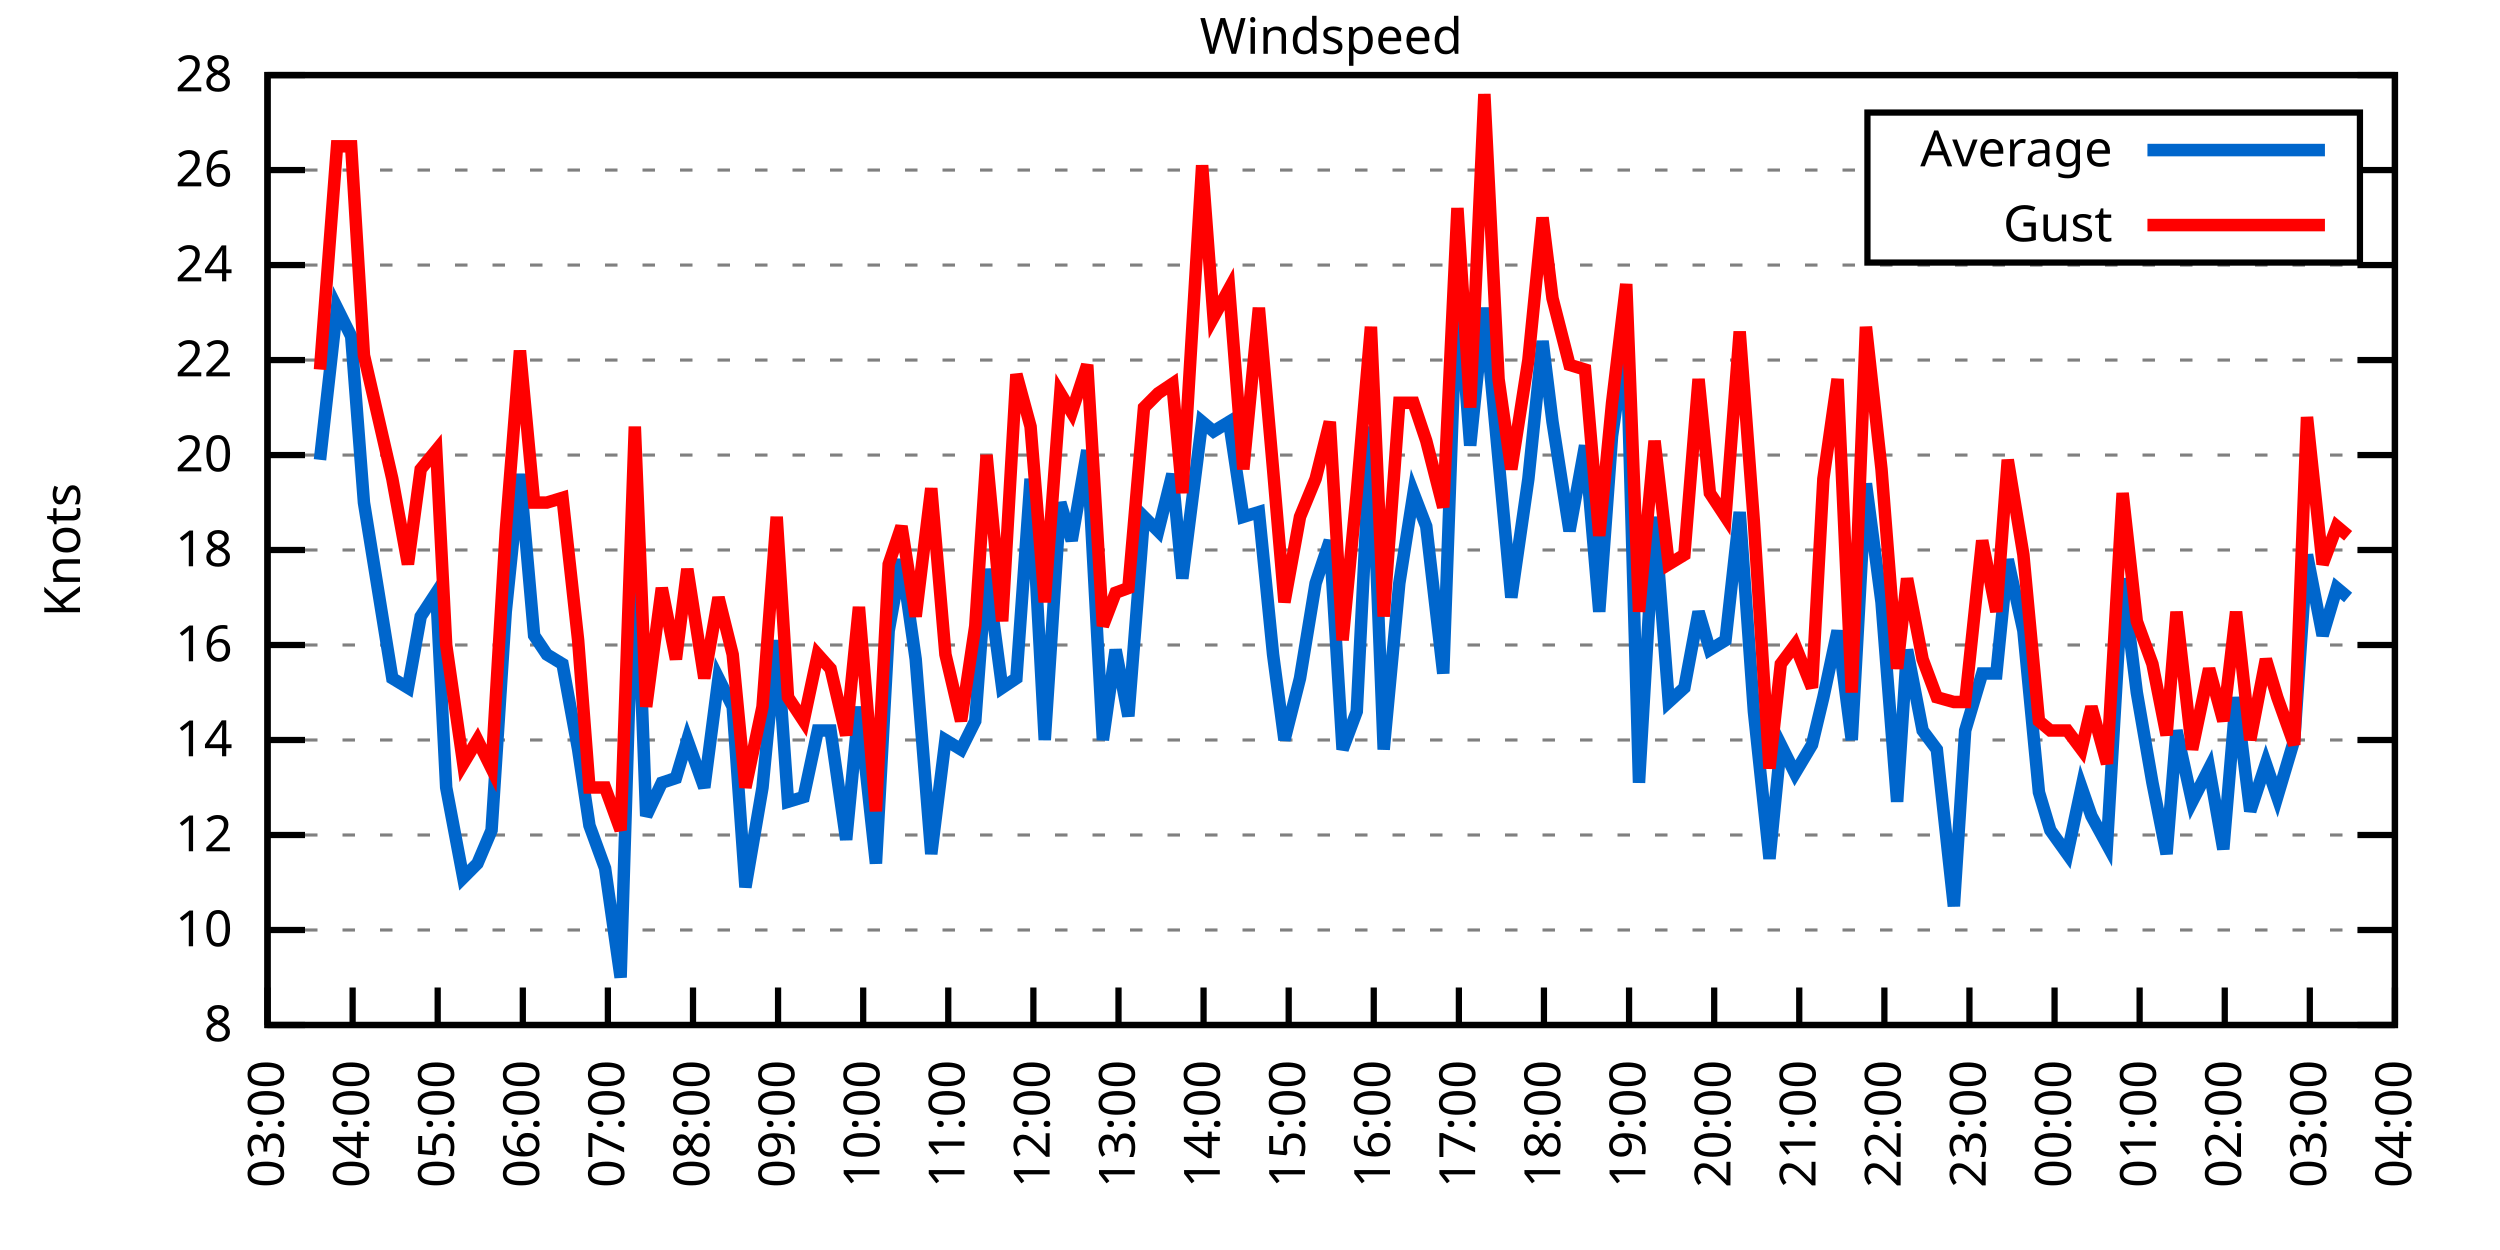
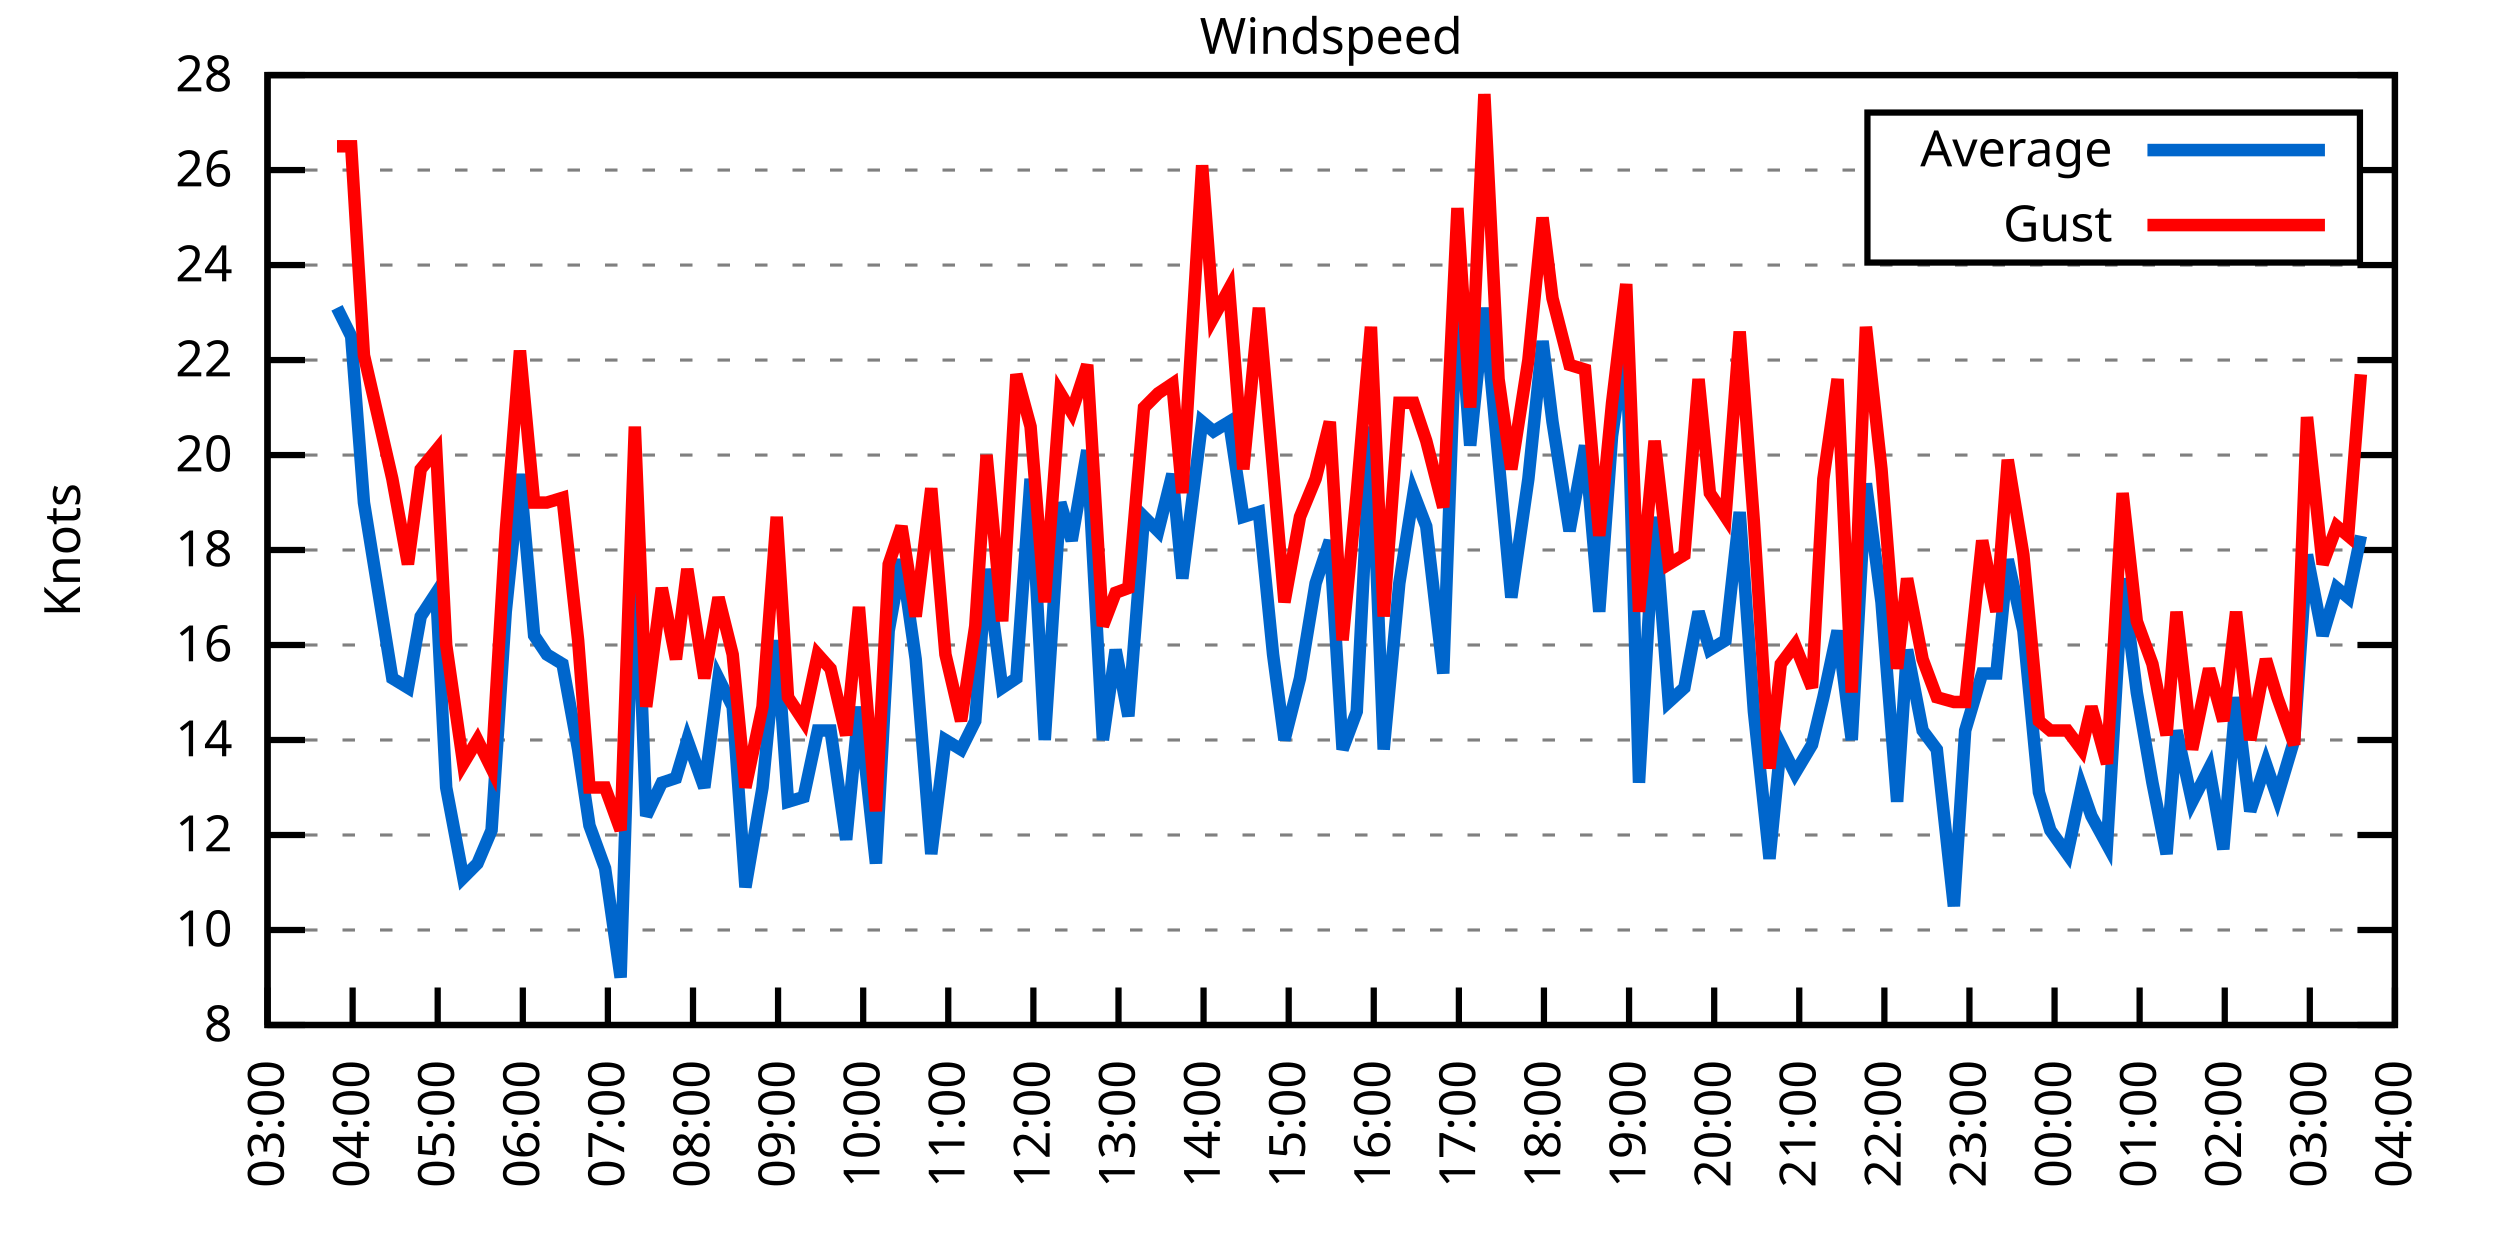
<svg xmlns="http://www.w3.org/2000/svg" xmlns:xlink="http://www.w3.org/1999/xlink" width="400" height="200" viewBox="0 0 400 200">
  <g id="gnuplot_canvas">
    <rect x="0" y="0" width="400" height="200" fill="none" />
    <defs>
      <circle id="gpDot" r="0.5" stroke-width="0.5" stroke="currentColor" />
      <path id="gpPt0" stroke-width="0.333" stroke="currentColor" d="M-1,0 h2 M0,-1 v2" />
      <path id="gpPt1" stroke-width="0.333" stroke="currentColor" d="M-1,-1 L1,1 M1,-1 L-1,1" />
      <path id="gpPt2" stroke-width="0.333" stroke="currentColor" d="M-1,0 L1,0 M0,-1 L0,1 M-1,-1 L1,1 M-1,1 L1,-1" />
      <rect id="gpPt3" stroke-width="0.333" stroke="currentColor" x="-1" y="-1" width="2" height="2" />
      <rect id="gpPt4" stroke-width="0.333" stroke="currentColor" fill="currentColor" x="-1" y="-1" width="2" height="2" />
      <circle id="gpPt5" stroke-width="0.333" stroke="currentColor" cx="0" cy="0" r="1" />
      <use xlink:href="#gpPt5" id="gpPt6" fill="currentColor" stroke="none" />
      <path id="gpPt7" stroke-width="0.333" stroke="currentColor" d="M0,-1.33 L-1.33,0.67 L1.33,0.67 z" />
      <use xlink:href="#gpPt7" id="gpPt8" fill="currentColor" stroke="none" />
      <use xlink:href="#gpPt7" id="gpPt9" stroke="currentColor" transform="rotate(180)" />
      <use xlink:href="#gpPt9" id="gpPt10" fill="currentColor" stroke="none" />
      <use xlink:href="#gpPt3" id="gpPt11" stroke="currentColor" transform="rotate(45)" />
      <use xlink:href="#gpPt11" id="gpPt12" fill="currentColor" stroke="none" />
      <path id="gpPt13" stroke-width="0.333" stroke="currentColor" d="M0,1.330 L1.265,0.411 L0.782,-1.067 L-0.782,-1.076 L-1.265,0.411 z" />
      <use xlink:href="#gpPt13" id="gpPt14" fill="currentColor" stroke="none" />
      <filter id="textbox" filterUnits="objectBoundingBox" x="0" y="0" height="1" width="1">
        <feFlood flood-color="white" flood-opacity="1" result="bgnd" />
        <feComposite in="SourceGraphic" in2="bgnd" operator="atop" />
      </filter>
      <filter id="greybox" filterUnits="objectBoundingBox" x="0" y="0" height="1" width="1">
        <feFlood flood-color="lightgrey" flood-opacity="1" result="grey" />
        <feComposite in="SourceGraphic" in2="grey" operator="atop" />
      </filter>
    </defs>
    <g fill="none" color="white" stroke="currentColor" stroke-width="1.00" stroke-linecap="butt" stroke-linejoin="miter">
</g>
    <g fill="none" color="black" stroke="currentColor" stroke-width="1.00" stroke-linecap="butt" stroke-linejoin="miter">
      <g stroke="none" shape-rendering="crispEdges">
        <polygon fill="rgb(255, 255, 255)" points="42.80,164.00 383.18,164.00 383.18,12.02 42.80,12.02 " />
      </g>
    </g>
    <g fill="none" color="black" stroke="currentColor" stroke-width="1.00" stroke-linecap="butt" stroke-linejoin="miter">
</g>
    <g fill="none" color="black" stroke="black" stroke-width="0.50" stroke-linecap="butt" stroke-linejoin="miter">
</g>
    <g fill="none" color="gray" stroke="currentColor" stroke-width="0.50" stroke-linecap="butt" stroke-linejoin="miter">
      <path stroke="gray" stroke-dasharray="2,4" class="gridline" d="M42.80,164.00 L383.19,164.00  " />
    </g>
    <g fill="none" color="gray" stroke="gray" stroke-width="1.00" stroke-linecap="butt" stroke-linejoin="miter">
</g>
    <g fill="none" color="black" stroke="currentColor" stroke-width="1.00" stroke-linecap="butt" stroke-linejoin="miter">
      <path stroke="black" d="M42.80,164.00 L48.80,164.00 M383.19,164.00 L377.19,164.00  " />
      <g transform="translate(37.20,166.60)" stroke="none" fill="black" font-family="Sans" font-size="8.00" text-anchor="end">
        <text>
          <tspan font-family="Sans"> 8</tspan>
        </text>
      </g>
    </g>
    <g fill="none" color="black" stroke="currentColor" stroke-width="1.00" stroke-linecap="butt" stroke-linejoin="miter">
</g>
    <g fill="none" color="black" stroke="black" stroke-width="0.50" stroke-linecap="butt" stroke-linejoin="miter">
</g>
    <g fill="none" color="gray" stroke="currentColor" stroke-width="0.50" stroke-linecap="butt" stroke-linejoin="miter">
      <path stroke="gray" stroke-dasharray="2,4" class="gridline" d="M42.80,148.80 L383.19,148.80  " />
    </g>
    <g fill="none" color="gray" stroke="gray" stroke-width="1.00" stroke-linecap="butt" stroke-linejoin="miter">
</g>
    <g fill="none" color="black" stroke="currentColor" stroke-width="1.00" stroke-linecap="butt" stroke-linejoin="miter">
      <path stroke="black" d="M42.80,148.80 L48.80,148.80 M383.19,148.80 L377.19,148.80  " />
      <g transform="translate(37.20,151.40)" stroke="none" fill="black" font-family="Sans" font-size="8.00" text-anchor="end">
        <text>
          <tspan font-family="Sans"> 10</tspan>
        </text>
      </g>
    </g>
    <g fill="none" color="black" stroke="currentColor" stroke-width="1.00" stroke-linecap="butt" stroke-linejoin="miter">
</g>
    <g fill="none" color="black" stroke="black" stroke-width="0.50" stroke-linecap="butt" stroke-linejoin="miter">
</g>
    <g fill="none" color="gray" stroke="currentColor" stroke-width="0.50" stroke-linecap="butt" stroke-linejoin="miter">
      <path stroke="gray" stroke-dasharray="2,4" class="gridline" d="M42.80,133.60 L383.19,133.60  " />
    </g>
    <g fill="none" color="gray" stroke="gray" stroke-width="1.00" stroke-linecap="butt" stroke-linejoin="miter">
</g>
    <g fill="none" color="black" stroke="currentColor" stroke-width="1.00" stroke-linecap="butt" stroke-linejoin="miter">
      <path stroke="black" d="M42.80,133.60 L48.80,133.60 M383.19,133.60 L377.19,133.60  " />
      <g transform="translate(37.20,136.20)" stroke="none" fill="black" font-family="Sans" font-size="8.00" text-anchor="end">
        <text>
          <tspan font-family="Sans"> 12</tspan>
        </text>
      </g>
    </g>
    <g fill="none" color="black" stroke="currentColor" stroke-width="1.00" stroke-linecap="butt" stroke-linejoin="miter">
</g>
    <g fill="none" color="black" stroke="black" stroke-width="0.50" stroke-linecap="butt" stroke-linejoin="miter">
</g>
    <g fill="none" color="gray" stroke="currentColor" stroke-width="0.50" stroke-linecap="butt" stroke-linejoin="miter">
      <path stroke="gray" stroke-dasharray="2,4" class="gridline" d="M42.80,118.40 L383.19,118.40  " />
    </g>
    <g fill="none" color="gray" stroke="gray" stroke-width="1.00" stroke-linecap="butt" stroke-linejoin="miter">
</g>
    <g fill="none" color="black" stroke="currentColor" stroke-width="1.00" stroke-linecap="butt" stroke-linejoin="miter">
      <path stroke="black" d="M42.80,118.40 L48.80,118.40 M383.19,118.40 L377.19,118.40  " />
      <g transform="translate(37.20,121.00)" stroke="none" fill="black" font-family="Sans" font-size="8.00" text-anchor="end">
        <text>
          <tspan font-family="Sans"> 14</tspan>
        </text>
      </g>
    </g>
    <g fill="none" color="black" stroke="currentColor" stroke-width="1.00" stroke-linecap="butt" stroke-linejoin="miter">
</g>
    <g fill="none" color="black" stroke="black" stroke-width="0.50" stroke-linecap="butt" stroke-linejoin="miter">
</g>
    <g fill="none" color="gray" stroke="currentColor" stroke-width="0.50" stroke-linecap="butt" stroke-linejoin="miter">
      <path stroke="gray" stroke-dasharray="2,4" class="gridline" d="M42.80,103.20 L383.19,103.20  " />
    </g>
    <g fill="none" color="gray" stroke="gray" stroke-width="1.00" stroke-linecap="butt" stroke-linejoin="miter">
</g>
    <g fill="none" color="black" stroke="currentColor" stroke-width="1.00" stroke-linecap="butt" stroke-linejoin="miter">
      <path stroke="black" d="M42.80,103.20 L48.80,103.20 M383.19,103.20 L377.19,103.20  " />
      <g transform="translate(37.20,105.80)" stroke="none" fill="black" font-family="Sans" font-size="8.00" text-anchor="end">
        <text>
          <tspan font-family="Sans"> 16</tspan>
        </text>
      </g>
    </g>
    <g fill="none" color="black" stroke="currentColor" stroke-width="1.00" stroke-linecap="butt" stroke-linejoin="miter">
</g>
    <g fill="none" color="black" stroke="black" stroke-width="0.50" stroke-linecap="butt" stroke-linejoin="miter">
</g>
    <g fill="none" color="gray" stroke="currentColor" stroke-width="0.50" stroke-linecap="butt" stroke-linejoin="miter">
      <path stroke="gray" stroke-dasharray="2,4" class="gridline" d="M42.80,88.00 L383.19,88.00  " />
    </g>
    <g fill="none" color="gray" stroke="gray" stroke-width="1.00" stroke-linecap="butt" stroke-linejoin="miter">
</g>
    <g fill="none" color="black" stroke="currentColor" stroke-width="1.00" stroke-linecap="butt" stroke-linejoin="miter">
      <path stroke="black" d="M42.80,88.00 L48.80,88.00 M383.19,88.00 L377.19,88.00  " />
      <g transform="translate(37.20,90.60)" stroke="none" fill="black" font-family="Sans" font-size="8.00" text-anchor="end">
        <text>
          <tspan font-family="Sans"> 18</tspan>
        </text>
      </g>
    </g>
    <g fill="none" color="black" stroke="currentColor" stroke-width="1.00" stroke-linecap="butt" stroke-linejoin="miter">
</g>
    <g fill="none" color="black" stroke="black" stroke-width="0.50" stroke-linecap="butt" stroke-linejoin="miter">
</g>
    <g fill="none" color="gray" stroke="currentColor" stroke-width="0.50" stroke-linecap="butt" stroke-linejoin="miter">
      <path stroke="gray" stroke-dasharray="2,4" class="gridline" d="M42.80,72.81 L383.19,72.81  " />
    </g>
    <g fill="none" color="gray" stroke="gray" stroke-width="1.00" stroke-linecap="butt" stroke-linejoin="miter">
</g>
    <g fill="none" color="black" stroke="currentColor" stroke-width="1.00" stroke-linecap="butt" stroke-linejoin="miter">
      <path stroke="black" d="M42.80,72.81 L48.80,72.81 M383.19,72.81 L377.19,72.81  " />
      <g transform="translate(37.20,75.41)" stroke="none" fill="black" font-family="Sans" font-size="8.00" text-anchor="end">
        <text>
          <tspan font-family="Sans"> 20</tspan>
        </text>
      </g>
    </g>
    <g fill="none" color="black" stroke="currentColor" stroke-width="1.00" stroke-linecap="butt" stroke-linejoin="miter">
</g>
    <g fill="none" color="black" stroke="black" stroke-width="0.50" stroke-linecap="butt" stroke-linejoin="miter">
</g>
    <g fill="none" color="gray" stroke="currentColor" stroke-width="0.50" stroke-linecap="butt" stroke-linejoin="miter">
      <path stroke="gray" stroke-dasharray="2,4" class="gridline" d="M42.80,57.61 L383.19,57.61  " />
    </g>
    <g fill="none" color="gray" stroke="gray" stroke-width="1.00" stroke-linecap="butt" stroke-linejoin="miter">
</g>
    <g fill="none" color="black" stroke="currentColor" stroke-width="1.00" stroke-linecap="butt" stroke-linejoin="miter">
      <path stroke="black" d="M42.80,57.61 L48.80,57.61 M383.19,57.61 L377.19,57.61  " />
      <g transform="translate(37.20,60.21)" stroke="none" fill="black" font-family="Sans" font-size="8.00" text-anchor="end">
        <text>
          <tspan font-family="Sans"> 22</tspan>
        </text>
      </g>
    </g>
    <g fill="none" color="black" stroke="currentColor" stroke-width="1.00" stroke-linecap="butt" stroke-linejoin="miter">
</g>
    <g fill="none" color="black" stroke="black" stroke-width="0.50" stroke-linecap="butt" stroke-linejoin="miter">
</g>
    <g fill="none" color="gray" stroke="currentColor" stroke-width="0.50" stroke-linecap="butt" stroke-linejoin="miter">
      <path stroke="gray" stroke-dasharray="2,4" class="gridline" d="M42.80,42.41 L383.19,42.41  " />
    </g>
    <g fill="none" color="gray" stroke="gray" stroke-width="1.00" stroke-linecap="butt" stroke-linejoin="miter">
</g>
    <g fill="none" color="black" stroke="currentColor" stroke-width="1.00" stroke-linecap="butt" stroke-linejoin="miter">
      <path stroke="black" d="M42.80,42.41 L48.80,42.41 M383.19,42.41 L377.19,42.41  " />
      <g transform="translate(37.20,45.01)" stroke="none" fill="black" font-family="Sans" font-size="8.00" text-anchor="end">
        <text>
          <tspan font-family="Sans"> 24</tspan>
        </text>
      </g>
    </g>
    <g fill="none" color="black" stroke="currentColor" stroke-width="1.00" stroke-linecap="butt" stroke-linejoin="miter">
</g>
    <g fill="none" color="black" stroke="black" stroke-width="0.50" stroke-linecap="butt" stroke-linejoin="miter">
</g>
    <g fill="none" color="gray" stroke="currentColor" stroke-width="0.50" stroke-linecap="butt" stroke-linejoin="miter">
      <path stroke="gray" stroke-dasharray="2,4" class="gridline" d="M42.80,27.21 L298.79,27.21 M377.59,27.21 L383.19,27.21  " />
    </g>
    <g fill="none" color="gray" stroke="gray" stroke-width="1.00" stroke-linecap="butt" stroke-linejoin="miter">
</g>
    <g fill="none" color="black" stroke="currentColor" stroke-width="1.00" stroke-linecap="butt" stroke-linejoin="miter">
      <path stroke="black" d="M42.80,27.21 L48.80,27.21 M383.19,27.21 L377.19,27.21  " />
      <g transform="translate(37.20,29.81)" stroke="none" fill="black" font-family="Sans" font-size="8.00" text-anchor="end">
        <text>
          <tspan font-family="Sans"> 26</tspan>
        </text>
      </g>
    </g>
    <g fill="none" color="black" stroke="currentColor" stroke-width="1.00" stroke-linecap="butt" stroke-linejoin="miter">
</g>
    <g fill="none" color="black" stroke="black" stroke-width="0.50" stroke-linecap="butt" stroke-linejoin="miter">
</g>
    <g fill="none" color="gray" stroke="currentColor" stroke-width="0.50" stroke-linecap="butt" stroke-linejoin="miter">
      <path stroke="gray" stroke-dasharray="2,4" class="gridline" d="M42.80,12.01 L383.19,12.01  " />
    </g>
    <g fill="none" color="gray" stroke="gray" stroke-width="1.00" stroke-linecap="butt" stroke-linejoin="miter">
</g>
    <g fill="none" color="black" stroke="currentColor" stroke-width="1.00" stroke-linecap="butt" stroke-linejoin="miter">
      <path stroke="black" d="M42.80,12.01 L48.80,12.01 M383.19,12.01 L377.19,12.01  " />
      <g transform="translate(37.20,14.61)" stroke="none" fill="black" font-family="Sans" font-size="8.00" text-anchor="end">
        <text>
          <tspan font-family="Sans"> 28</tspan>
        </text>
      </g>
    </g>
    <g fill="none" color="black" stroke="currentColor" stroke-width="1.00" stroke-linecap="butt" stroke-linejoin="miter">
      <path stroke="black" d="M42.80,164.00 L42.80,158.00  " />
      <g transform="translate(45.40,169.60) rotate(270.00)" stroke="none" fill="black" font-family="Sans" font-size="8.00" text-anchor="end">
        <text>
          <tspan font-family="Sans">03:00</tspan>
        </text>
      </g>
    </g>
    <g fill="none" color="black" stroke="currentColor" stroke-width="1.00" stroke-linecap="butt" stroke-linejoin="miter">
      <path stroke="black" d="M56.42,164.00 L56.42,158.00  " />
      <g transform="translate(59.02,169.60) rotate(270.00)" stroke="none" fill="black" font-family="Sans" font-size="8.00" text-anchor="end">
        <text>
          <tspan font-family="Sans">04:00</tspan>
        </text>
      </g>
    </g>
    <g fill="none" color="black" stroke="currentColor" stroke-width="1.00" stroke-linecap="butt" stroke-linejoin="miter">
      <path stroke="black" d="M70.03,164.00 L70.03,158.00  " />
      <g transform="translate(72.63,169.60) rotate(270.00)" stroke="none" fill="black" font-family="Sans" font-size="8.00" text-anchor="end">
        <text>
          <tspan font-family="Sans">05:00</tspan>
        </text>
      </g>
    </g>
    <g fill="none" color="black" stroke="currentColor" stroke-width="1.00" stroke-linecap="butt" stroke-linejoin="miter">
      <path stroke="black" d="M83.65,164.00 L83.65,158.00  " />
      <g transform="translate(86.25,169.60) rotate(270.00)" stroke="none" fill="black" font-family="Sans" font-size="8.00" text-anchor="end">
        <text>
          <tspan font-family="Sans">06:00</tspan>
        </text>
      </g>
    </g>
    <g fill="none" color="black" stroke="currentColor" stroke-width="1.00" stroke-linecap="butt" stroke-linejoin="miter">
      <path stroke="black" d="M97.26,164.00 L97.26,158.00  " />
      <g transform="translate(99.86,169.60) rotate(270.00)" stroke="none" fill="black" font-family="Sans" font-size="8.00" text-anchor="end">
        <text>
          <tspan font-family="Sans">07:00</tspan>
        </text>
      </g>
    </g>
    <g fill="none" color="black" stroke="currentColor" stroke-width="1.00" stroke-linecap="butt" stroke-linejoin="miter">
      <path stroke="black" d="M110.88,164.00 L110.88,158.00  " />
      <g transform="translate(113.48,169.60) rotate(270.00)" stroke="none" fill="black" font-family="Sans" font-size="8.00" text-anchor="end">
        <text>
          <tspan font-family="Sans">08:00</tspan>
        </text>
      </g>
    </g>
    <g fill="none" color="black" stroke="currentColor" stroke-width="1.00" stroke-linecap="butt" stroke-linejoin="miter">
      <path stroke="black" d="M124.49,164.00 L124.49,158.00  " />
      <g transform="translate(127.09,169.60) rotate(270.00)" stroke="none" fill="black" font-family="Sans" font-size="8.00" text-anchor="end">
        <text>
          <tspan font-family="Sans">09:00</tspan>
        </text>
      </g>
    </g>
    <g fill="none" color="black" stroke="currentColor" stroke-width="1.00" stroke-linecap="butt" stroke-linejoin="miter">
      <path stroke="black" d="M138.11,164.00 L138.11,158.00  " />
      <g transform="translate(140.71,169.60) rotate(270.00)" stroke="none" fill="black" font-family="Sans" font-size="8.00" text-anchor="end">
        <text>
          <tspan font-family="Sans">10:00</tspan>
        </text>
      </g>
    </g>
    <g fill="none" color="black" stroke="currentColor" stroke-width="1.00" stroke-linecap="butt" stroke-linejoin="miter">
      <path stroke="black" d="M151.72,164.00 L151.72,158.00  " />
      <g transform="translate(154.32,169.60) rotate(270.00)" stroke="none" fill="black" font-family="Sans" font-size="8.00" text-anchor="end">
        <text>
          <tspan font-family="Sans">11:00</tspan>
        </text>
      </g>
    </g>
    <g fill="none" color="black" stroke="currentColor" stroke-width="1.00" stroke-linecap="butt" stroke-linejoin="miter">
      <path stroke="black" d="M165.34,164.00 L165.34,158.00  " />
      <g transform="translate(167.94,169.60) rotate(270.00)" stroke="none" fill="black" font-family="Sans" font-size="8.00" text-anchor="end">
        <text>
          <tspan font-family="Sans">12:00</tspan>
        </text>
      </g>
    </g>
    <g fill="none" color="black" stroke="currentColor" stroke-width="1.00" stroke-linecap="butt" stroke-linejoin="miter">
      <path stroke="black" d="M178.96,164.00 L178.96,158.00  " />
      <g transform="translate(181.56,169.60) rotate(270.00)" stroke="none" fill="black" font-family="Sans" font-size="8.00" text-anchor="end">
        <text>
          <tspan font-family="Sans">13:00</tspan>
        </text>
      </g>
    </g>
    <g fill="none" color="black" stroke="currentColor" stroke-width="1.00" stroke-linecap="butt" stroke-linejoin="miter">
      <path stroke="black" d="M192.57,164.00 L192.57,158.00  " />
      <g transform="translate(195.17,169.60) rotate(270.00)" stroke="none" fill="black" font-family="Sans" font-size="8.00" text-anchor="end">
        <text>
          <tspan font-family="Sans">14:00</tspan>
        </text>
      </g>
    </g>
    <g fill="none" color="black" stroke="currentColor" stroke-width="1.00" stroke-linecap="butt" stroke-linejoin="miter">
      <path stroke="black" d="M206.19,164.00 L206.19,158.00  " />
      <g transform="translate(208.79,169.60) rotate(270.00)" stroke="none" fill="black" font-family="Sans" font-size="8.00" text-anchor="end">
        <text>
          <tspan font-family="Sans">15:00</tspan>
        </text>
      </g>
    </g>
    <g fill="none" color="black" stroke="currentColor" stroke-width="1.00" stroke-linecap="butt" stroke-linejoin="miter">
      <path stroke="black" d="M219.80,164.00 L219.80,158.00  " />
      <g transform="translate(222.40,169.60) rotate(270.00)" stroke="none" fill="black" font-family="Sans" font-size="8.00" text-anchor="end">
        <text>
          <tspan font-family="Sans">16:00</tspan>
        </text>
      </g>
    </g>
    <g fill="none" color="black" stroke="currentColor" stroke-width="1.00" stroke-linecap="butt" stroke-linejoin="miter">
      <path stroke="black" d="M233.42,164.00 L233.42,158.00  " />
      <g transform="translate(236.02,169.60) rotate(270.00)" stroke="none" fill="black" font-family="Sans" font-size="8.00" text-anchor="end">
        <text>
          <tspan font-family="Sans">17:00</tspan>
        </text>
      </g>
    </g>
    <g fill="none" color="black" stroke="currentColor" stroke-width="1.00" stroke-linecap="butt" stroke-linejoin="miter">
      <path stroke="black" d="M247.03,164.00 L247.03,158.00  " />
      <g transform="translate(249.63,169.60) rotate(270.00)" stroke="none" fill="black" font-family="Sans" font-size="8.00" text-anchor="end">
        <text>
          <tspan font-family="Sans">18:00</tspan>
        </text>
      </g>
    </g>
    <g fill="none" color="black" stroke="currentColor" stroke-width="1.00" stroke-linecap="butt" stroke-linejoin="miter">
      <path stroke="black" d="M260.65,164.00 L260.65,158.00  " />
      <g transform="translate(263.25,169.60) rotate(270.00)" stroke="none" fill="black" font-family="Sans" font-size="8.00" text-anchor="end">
        <text>
          <tspan font-family="Sans">19:00</tspan>
        </text>
      </g>
    </g>
    <g fill="none" color="black" stroke="currentColor" stroke-width="1.00" stroke-linecap="butt" stroke-linejoin="miter">
      <path stroke="black" d="M274.27,164.00 L274.27,158.00  " />
      <g transform="translate(276.87,169.60) rotate(270.00)" stroke="none" fill="black" font-family="Sans" font-size="8.00" text-anchor="end">
        <text>
          <tspan font-family="Sans">20:00</tspan>
        </text>
      </g>
    </g>
    <g fill="none" color="black" stroke="currentColor" stroke-width="1.00" stroke-linecap="butt" stroke-linejoin="miter">
      <path stroke="black" d="M287.88,164.00 L287.88,158.00  " />
      <g transform="translate(290.48,169.60) rotate(270.00)" stroke="none" fill="black" font-family="Sans" font-size="8.00" text-anchor="end">
        <text>
          <tspan font-family="Sans">21:00</tspan>
        </text>
      </g>
    </g>
    <g fill="none" color="black" stroke="currentColor" stroke-width="1.00" stroke-linecap="butt" stroke-linejoin="miter">
      <path stroke="black" d="M301.50,164.00 L301.50,158.00  " />
      <g transform="translate(304.10,169.60) rotate(270.00)" stroke="none" fill="black" font-family="Sans" font-size="8.00" text-anchor="end">
        <text>
          <tspan font-family="Sans">22:00</tspan>
        </text>
      </g>
    </g>
    <g fill="none" color="black" stroke="currentColor" stroke-width="1.00" stroke-linecap="butt" stroke-linejoin="miter">
      <path stroke="black" d="M315.11,164.00 L315.11,158.00  " />
      <g transform="translate(317.71,169.60) rotate(270.00)" stroke="none" fill="black" font-family="Sans" font-size="8.00" text-anchor="end">
        <text>
          <tspan font-family="Sans">23:00</tspan>
        </text>
      </g>
    </g>
    <g fill="none" color="black" stroke="currentColor" stroke-width="1.00" stroke-linecap="butt" stroke-linejoin="miter">
      <path stroke="black" d="M328.73,164.00 L328.73,158.00  " />
      <g transform="translate(331.33,169.60) rotate(270.00)" stroke="none" fill="black" font-family="Sans" font-size="8.00" text-anchor="end">
        <text>
          <tspan font-family="Sans">00:00</tspan>
        </text>
      </g>
    </g>
    <g fill="none" color="black" stroke="currentColor" stroke-width="1.00" stroke-linecap="butt" stroke-linejoin="miter">
      <path stroke="black" d="M342.34,164.00 L342.34,158.00  " />
      <g transform="translate(344.94,169.60) rotate(270.00)" stroke="none" fill="black" font-family="Sans" font-size="8.00" text-anchor="end">
        <text>
          <tspan font-family="Sans">01:00</tspan>
        </text>
      </g>
    </g>
    <g fill="none" color="black" stroke="currentColor" stroke-width="1.00" stroke-linecap="butt" stroke-linejoin="miter">
      <path stroke="black" d="M355.96,164.00 L355.96,158.00  " />
      <g transform="translate(358.56,169.60) rotate(270.00)" stroke="none" fill="black" font-family="Sans" font-size="8.00" text-anchor="end">
        <text>
          <tspan font-family="Sans">02:00</tspan>
        </text>
      </g>
    </g>
    <g fill="none" color="black" stroke="currentColor" stroke-width="1.00" stroke-linecap="butt" stroke-linejoin="miter">
      <path stroke="black" d="M369.57,164.00 L369.57,158.00  " />
      <g transform="translate(372.17,169.60) rotate(270.00)" stroke="none" fill="black" font-family="Sans" font-size="8.00" text-anchor="end">
        <text>
          <tspan font-family="Sans">03:00</tspan>
        </text>
      </g>
    </g>
    <g fill="none" color="black" stroke="currentColor" stroke-width="1.00" stroke-linecap="butt" stroke-linejoin="miter">
      <path stroke="black" d="M383.19,164.00 L383.19,158.00  " />
      <g transform="translate(385.79,169.60) rotate(270.00)" stroke="none" fill="black" font-family="Sans" font-size="8.00" text-anchor="end">
        <text>
          <tspan font-family="Sans">04:00</tspan>
        </text>
      </g>
    </g>
    <g fill="none" color="black" stroke="currentColor" stroke-width="1.00" stroke-linecap="butt" stroke-linejoin="miter">
</g>
    <g fill="none" color="black" stroke="currentColor" stroke-width="1.00" stroke-linecap="butt" stroke-linejoin="miter">
      <path stroke="black" d="M42.80,12.01 L42.80,164.00 L383.19,164.00 L383.19,12.01 L42.80,12.01 Z  " />
    </g>
    <g fill="none" color="black" stroke="currentColor" stroke-width="1.00" stroke-linecap="butt" stroke-linejoin="miter">
</g>
    <g fill="none" color="black" stroke="currentColor" stroke-width="1.00" stroke-linecap="butt" stroke-linejoin="miter">
      <path stroke="black" d="M298.79,42.01 L298.79,18.01 L377.59,18.01 L377.59,42.01 L298.79,42.01 Z  " />
    </g>
    <g id="Windspeed_plot_1">
      <g fill="none" color="white" stroke="black" stroke-width="2.00" stroke-linecap="butt" stroke-linejoin="miter">
</g>
      <g fill="none" color="black" stroke="currentColor" stroke-width="2.00" stroke-linecap="butt" stroke-linejoin="miter">
        <g transform="translate(337.99,26.61)" stroke="none" fill="black" font-family="Sans" font-size="8.00" text-anchor="end">
          <text>
            <tspan font-family="Sans">Average</tspan>
          </text>
        </g>
      </g>
      <g fill="none" color="black" stroke="currentColor" stroke-width="2.00" stroke-linecap="butt" stroke-linejoin="miter">
-         <path stroke="rgb(  0, 102, 204)" d="M343.59,24.01 L371.99,24.01 M51.20,73.57 L53.92,49.25 L56.19,53.81 L58.23,80.41 L62.77,108.52 L65.27,110.04   L67.31,98.64 L69.80,94.84 L71.39,126.00 L74.12,140.44 L76.39,138.16 L78.65,132.84 L80.92,97.88 L83.19,75.85   L85.46,101.68 L87.50,104.72 L90.00,106.24 L92.50,119.92 L94.31,132.08 L96.81,138.92 L99.30,156.40 L101.57,82.69   L103.39,130.56 L105.89,125.24 L108.15,124.48 L109.97,118.40 L112.69,126.00 L114.96,108.52 L117.23,113.08 L119.27,141.96   L122.00,126.00 L124.27,102.44 L126.08,128.28 L128.58,127.52 L130.85,116.88 L132.89,116.88 L135.39,134.36 L137.43,113.08   L140.15,138.16 L142.19,100.92 L144.24,89.52 L146.51,105.48 L149.00,136.64 L151.27,118.40 L153.77,119.92 L156.04,115.36   L157.85,91.04 L160.35,110.04 L162.62,108.52 L164.89,76.61 L167.16,118.40 L169.65,80.41 L171.47,86.49 L173.96,72.05   L176.46,118.40 L178.50,103.96 L180.54,114.60 L183.04,82.69 L185.31,84.97 L187.58,75.85 L189.17,92.56 L192.34,67.49   L194.16,69.01 L196.66,67.49 L198.93,82.69 L201.42,81.93 L203.69,104.72 L205.51,118.40 L208.00,108.52 L210.50,93.32   L212.77,86.49 L214.81,119.92 L217.08,113.84 L219.35,68.25 L221.39,119.92 L223.89,93.32 L226.16,78.89 L228.20,84.21   L230.92,107.76 L233.19,44.69 L235.23,71.29 L237.50,49.25 L239.77,73.57 L241.81,95.60 L244.54,76.61 L246.81,54.57   L248.40,67.49 L251.12,84.97 L253.61,71.29 L255.88,97.88 L257.93,69.77 L260.20,53.81 L262.24,125.24 L264.73,82.69   L267.00,112.32 L269.50,110.04 L271.77,97.88 L273.58,103.96 L276.08,102.44 L278.35,81.93 L280.62,113.84 L283.12,137.40   L284.93,119.16 L287.20,123.72 L289.92,119.16 L291.74,111.56 L294.01,100.92 L296.28,118.40 L298.55,77.37 L301.04,96.36   L303.54,128.28 L305.13,103.96 L307.62,116.88 L309.89,119.92 L312.62,145.00 L314.43,116.88 L317.15,107.76 L319.42,107.76   L321.24,89.52 L323.74,100.92 L326.23,126.76 L328.05,132.84 L330.77,136.64 L333.04,126.00 L334.63,130.56 L337.12,135.12   L339.62,92.56 L341.89,110.80 L344.39,125.24 L346.65,136.64 L348.24,116.88 L350.74,128.28 L353.46,122.96 L355.73,135.88   L357.77,111.56 L360.04,129.80 L362.54,122.20 L364.36,127.52 L367.08,118.40 L369.12,88.76 L371.62,101.68 L373.89,94.08   L375.70,95.60  " />
+         <path stroke="rgb(  0, 102, 204)" d="M343.59,24.01 L371.99,24.01 M53.92,49.25 L56.19,53.81 L58.23,80.41 L62.77,108.52 L65.27,110.04 L67.31,98.64   L69.80,94.84 L71.39,126.00 L74.12,140.44 L76.39,138.16 L78.65,132.84 L80.92,97.88 L83.19,75.85 L85.46,101.68   L87.50,104.72 L90.00,106.24 L92.50,119.92 L94.31,132.08 L96.81,138.92 L99.30,156.40 L101.57,82.69 L103.39,130.56   L105.89,125.24 L108.15,124.48 L109.97,118.40 L112.69,126.00 L114.96,108.52 L117.23,113.08 L119.27,141.96 L122.00,126.00   L124.27,102.44 L126.08,128.28 L128.58,127.52 L130.85,116.88 L132.89,116.88 L135.39,134.36 L137.43,113.08 L140.15,138.16   L142.19,100.92 L144.24,89.52 L146.51,105.48 L149.00,136.64 L151.27,118.40 L153.77,119.92 L156.04,115.36 L157.85,91.04   L160.35,110.04 L162.62,108.52 L164.89,76.61 L167.16,118.40 L169.65,80.41 L171.47,86.49 L173.96,72.05 L176.46,118.40   L178.50,103.96 L180.54,114.60 L183.04,82.69 L185.31,84.97 L187.58,75.85 L189.17,92.56 L192.34,67.49 L194.16,69.01   L196.66,67.49 L198.93,82.69 L201.42,81.93 L203.69,104.72 L205.51,118.40 L208.00,108.52 L210.50,93.32 L212.77,86.49   L214.81,119.92 L217.08,113.84 L219.35,68.25 L221.39,119.92 L223.89,93.32 L226.16,78.89 L228.20,84.21 L230.92,107.76   L233.19,44.69 L235.23,71.29 L237.50,49.25 L239.77,73.57 L241.81,95.60 L244.54,76.61 L246.81,54.57 L248.40,67.49   L251.12,84.97 L253.61,71.29 L255.88,97.88 L257.93,69.77 L260.20,53.81 L262.24,125.24 L264.73,82.69 L267.00,112.32   L269.50,110.04 L271.77,97.88 L273.58,103.96 L276.08,102.44 L278.35,81.93 L280.62,113.84 L283.12,137.40 L284.93,119.16   L287.20,123.72 L289.92,119.16 L291.74,111.56 L294.01,100.92 L296.28,118.40 L298.55,77.37 L301.04,96.36 L303.54,128.28   L305.13,103.96 L307.62,116.88 L309.89,119.92 L312.62,145.00 L314.43,116.88 L317.15,107.76 L319.42,107.76 L321.24,89.52   L323.74,100.92 L326.23,126.76 L328.05,132.84 L330.77,136.64 L333.04,126.00 L334.63,130.56 L337.12,135.12 L339.62,92.56   L341.89,110.80 L344.39,125.24 L346.65,136.64 L348.24,116.88 L350.74,128.28 L353.46,122.96 L355.73,135.88 L357.77,111.56   L360.04,129.80 L362.54,122.20 L364.36,127.52 L367.08,118.40 L369.12,88.76 L371.62,101.68 L373.89,94.08 L375.70,95.60   L377.74,85.73  " />
      </g>
    </g>
    <g id="Windspeed_plot_2">
      <g fill="none" color="black" stroke="currentColor" stroke-width="2.00" stroke-linecap="butt" stroke-linejoin="miter">
        <g transform="translate(337.99,38.61)" stroke="none" fill="black" font-family="Sans" font-size="8.00" text-anchor="end">
          <text>
            <tspan font-family="Sans">Gust</tspan>
          </text>
        </g>
      </g>
      <g fill="none" color="black" stroke="currentColor" stroke-width="2.00" stroke-linecap="butt" stroke-linejoin="miter">
-         <path stroke="rgb(255,   0,   0)" d="M343.59,36.01 L371.99,36.01 M51.20,59.13 L53.92,23.41 L56.19,23.41 L58.23,56.85 L62.77,76.61 L65.27,90.28   L67.31,75.09 L69.80,72.05 L71.39,103.20 L74.12,122.20 L76.39,118.40 L78.65,122.96 L80.92,84.97 L83.19,56.09   L85.46,80.41 L87.50,80.41 L90.00,79.65 L92.50,102.44 L94.31,126.00 L96.81,126.00 L99.30,132.84 L101.57,68.25   L103.39,113.08 L105.89,94.08 L108.15,105.48 L109.97,91.04 L112.69,108.52 L114.96,95.60 L117.23,104.72 L119.27,126.00   L122.00,113.08 L124.27,82.69 L126.08,111.56 L128.58,115.36 L130.85,104.72 L132.89,107.00 L135.39,117.64 L137.43,97.12   L140.15,129.80 L142.19,90.28 L144.24,84.21 L146.51,98.64 L149.00,78.13 L151.27,104.72 L153.77,115.36 L156.04,100.16   L157.85,72.81 L160.35,99.40 L162.62,59.89 L164.89,68.25 L167.16,96.36 L169.65,62.93 L171.47,65.97 L173.96,58.37   L176.46,100.16 L178.50,94.84 L180.54,94.08 L183.04,65.21 L185.31,62.93 L187.58,61.41 L189.17,78.89 L192.34,26.45   L194.16,50.77 L196.66,46.21 L198.93,75.09 L201.42,49.25 L203.69,75.09 L205.51,96.36 L208.00,82.69 L210.50,76.61   L212.77,67.49 L214.81,102.44 L217.08,78.89 L219.35,52.29 L221.39,98.64 L223.89,64.45 L226.16,64.45 L228.20,70.53   L230.92,81.17 L233.19,33.29 L235.23,65.21 L237.50,15.05 L239.77,60.65 L241.81,75.09 L244.54,57.61 L246.81,34.81   L248.40,47.73 L251.12,58.37 L253.61,59.13 L255.88,85.73 L257.93,64.45 L260.20,45.45 L262.24,97.88 L264.73,70.53   L267.00,90.28 L269.50,88.76 L271.77,60.65 L273.58,78.89 L276.08,82.69 L278.35,53.05 L280.62,83.45 L283.12,122.96   L284.93,106.24 L287.20,103.20 L289.92,110.04 L291.74,76.61 L294.01,60.65 L296.28,110.80 L298.55,52.29 L301.04,75.09   L303.54,107.00 L305.13,92.56 L307.62,105.48 L309.89,111.56 L312.62,112.32 L314.43,112.32 L317.15,86.49 L319.42,97.88   L321.24,73.57 L323.74,88.76 L326.23,115.36 L328.05,116.88 L330.77,116.88 L333.04,119.92 L334.63,113.08 L337.12,122.20   L339.62,78.89 L341.89,99.40 L344.39,106.24 L346.65,117.64 L348.24,97.88 L350.74,119.92 L353.46,107.00 L355.73,115.36   L357.77,97.88 L360.04,118.40 L362.54,105.48 L364.36,111.56 L367.08,119.16 L369.12,66.73 L371.62,90.28 L373.89,84.21   L375.70,85.73  " />
+         <path stroke="rgb(255,   0,   0)" d="M343.59,36.01 L371.99,36.01 M53.92,23.41 L56.19,23.41 L58.23,56.85 L62.77,76.61 L65.27,90.28 L67.31,75.09   L69.80,72.05 L71.39,103.20 L74.12,122.20 L76.39,118.40 L78.65,122.96 L80.92,84.97 L83.19,56.09 L85.46,80.41   L87.50,80.41 L90.00,79.65 L92.50,102.44 L94.31,126.00 L96.81,126.00 L99.30,132.84 L101.57,68.25 L103.39,113.08   L105.89,94.08 L108.15,105.48 L109.97,91.04 L112.69,108.52 L114.96,95.60 L117.23,104.72 L119.27,126.00 L122.00,113.08   L124.27,82.69 L126.08,111.56 L128.58,115.36 L130.85,104.72 L132.89,107.00 L135.39,117.64 L137.43,97.12 L140.15,129.80   L142.19,90.28 L144.24,84.21 L146.51,98.64 L149.00,78.13 L151.27,104.72 L153.77,115.36 L156.04,100.16 L157.85,72.81   L160.35,99.40 L162.62,59.89 L164.89,68.25 L167.16,96.36 L169.65,62.93 L171.47,65.97 L173.96,58.37 L176.46,100.16   L178.50,94.84 L180.54,94.08 L183.04,65.21 L185.31,62.93 L187.58,61.41 L189.17,78.89 L192.34,26.45 L194.16,50.77   L196.66,46.21 L198.93,75.09 L201.42,49.25 L203.69,75.09 L205.51,96.36 L208.00,82.69 L210.50,76.61 L212.77,67.49   L214.81,102.44 L217.08,78.89 L219.35,52.29 L221.39,98.64 L223.89,64.45 L226.16,64.45 L228.20,70.53 L230.92,81.17   L233.19,33.29 L235.23,65.21 L237.50,15.05 L239.77,60.65 L241.81,75.09 L244.54,57.61 L246.81,34.81 L248.40,47.73   L251.12,58.37 L253.61,59.13 L255.88,85.73 L257.93,64.45 L260.20,45.45 L262.24,97.88 L264.73,70.53 L267.00,90.28   L269.50,88.76 L271.77,60.65 L273.58,78.89 L276.08,82.69 L278.35,53.05 L280.62,83.45 L283.12,122.96 L284.93,106.24   L287.20,103.20 L289.92,110.04 L291.74,76.61 L294.01,60.65 L296.28,110.80 L298.55,52.29 L301.04,75.09 L303.54,107.00   L305.13,92.56 L307.62,105.48 L309.89,111.56 L312.62,112.32 L314.43,112.32 L317.15,86.49 L319.42,97.88 L321.24,73.57   L323.74,88.76 L326.23,115.36 L328.05,116.88 L330.77,116.88 L333.04,119.92 L334.63,113.08 L337.12,122.20 L339.62,78.89   L341.89,99.40 L344.39,106.24 L346.65,117.64 L348.24,97.88 L350.74,119.92 L353.46,107.00 L355.73,115.36 L357.77,97.88   L360.04,118.40 L362.54,105.48 L364.36,111.56 L367.08,119.16 L369.12,66.73 L371.62,90.28 L373.89,84.21 L375.70,85.73   L377.74,59.89  " />
      </g>
    </g>
    <g fill="none" color="black" stroke="currentColor" stroke-width="2.00" stroke-linecap="butt" stroke-linejoin="miter">
</g>
    <g fill="none" color="black" stroke="black" stroke-width="1.00" stroke-linecap="butt" stroke-linejoin="miter">
</g>
    <g fill="none" color="black" stroke="currentColor" stroke-width="1.00" stroke-linecap="butt" stroke-linejoin="miter">
      <path stroke="black" d="M42.80,12.01 L42.80,164.00 L383.19,164.00 L383.19,12.01 L42.80,12.01 Z  " />
      <g transform="translate(12.80,88.01) rotate(270.00)" stroke="none" fill="black" font-family="Sans" font-size="8.00" text-anchor="middle">
        <text>
          <tspan font-family="Sans">Knots</tspan>
        </text>
      </g>
    </g>
    <g fill="none" color="black" stroke="currentColor" stroke-width="1.00" stroke-linecap="butt" stroke-linejoin="miter">
</g>
    <g fill="none" color="black" stroke="currentColor" stroke-width="1.00" stroke-linecap="butt" stroke-linejoin="miter">
      <g transform="translate(212.99,8.61)" stroke="none" fill="black" font-family="Sans" font-size="8.00" text-anchor="middle">
        <text>
          <tspan font-family="Sans">Windspeed</tspan>
        </text>
      </g>
    </g>
    <g fill="none" color="black" stroke="currentColor" stroke-width="1.00" stroke-linecap="butt" stroke-linejoin="miter">
</g>
  </g>
</svg>
